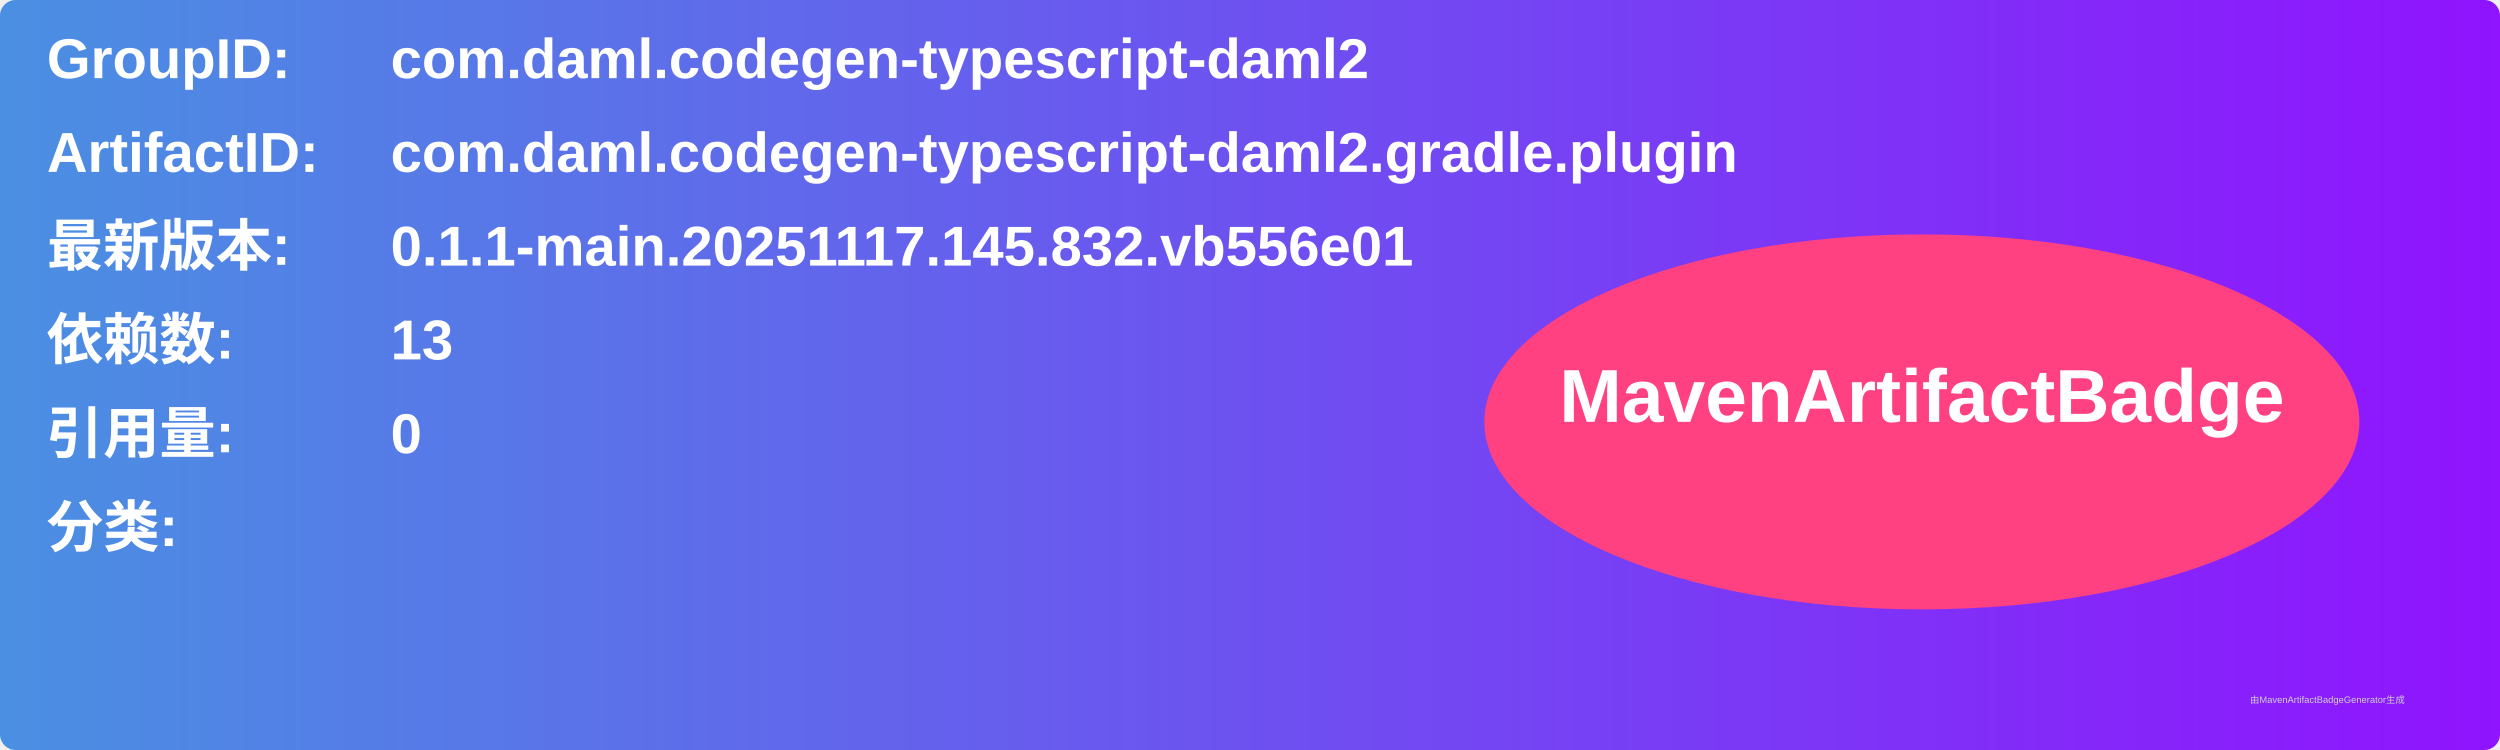
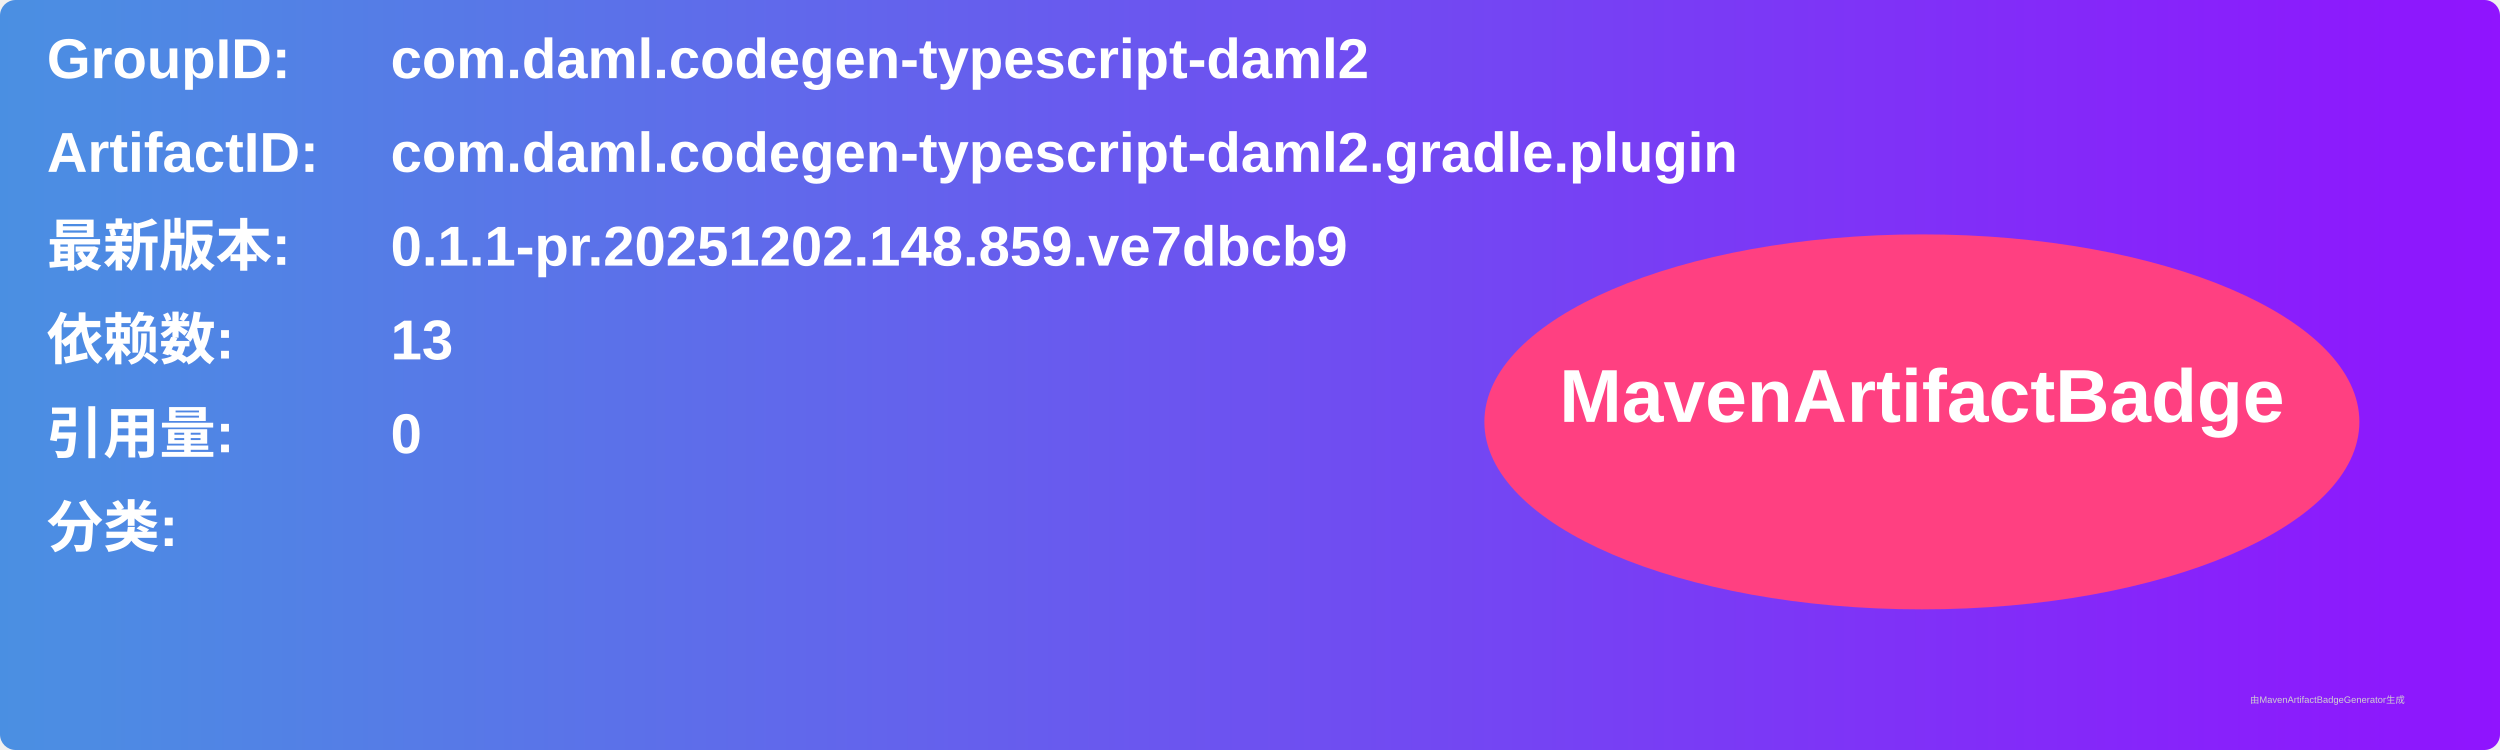
<svg xmlns="http://www.w3.org/2000/svg" width="800" height="240" viewBox="0 0 800 240">
  <linearGradient id="grad" x1="0%" y1="0%" x2="100%" y2="0%">
    <stop offset="0%" stop-color="#4a90e2" />
    <stop offset="100%" stop-color="#9013fe" />
  </linearGradient>
  <rect width="100%" height="100%" rx="5" ry="5" fill="url(#grad)" />
  <g transform="translate(15, 15)">
    <text x="0" y="10" font-family="Arial" font-size="18" fill="white" font-weight="bold" width="260">GroupID:</text>
    <text x="110" y="10" font-family="Arial" font-size="18" fill="white" font-weight="bold" width="460">com.daml.codegen-typescript-daml2</text>
    <text x="0" y="40" font-family="Arial" font-size="18" fill="white" font-weight="bold" width="260">ArtifactID:</text>
    <text x="110" y="40" font-family="Arial" font-size="18" fill="white" font-weight="bold" width="460">com.daml.codegen-typescript-daml2.gradle.plugin</text>
    <text x="0" y="70" font-family="Arial" font-size="18" fill="white" font-weight="bold">最新版本:</text>
    <text x="110" y="70" font-family="Arial" font-size="18" fill="white" font-weight="bold">
-       <tspan font-weight="bold">0.1.1-main.20251117.145.832.vb556e01</tspan>
+       <tspan font-weight="bold">0.1.1-pr.20251202.148.859.ve7dbcb9</tspan>
    </text>
    <text x="0" y="100" font-family="Arial" font-size="18" fill="white" font-weight="bold">依赖数: </text>
    <text x="110" y="100" font-family="Arial" font-size="18" fill="white">
      <tspan font-weight="bold">13</tspan>
    </text>
    <text x="0" y="130" font-family="Arial" font-size="18" fill="white" font-weight="bold">引用量: </text>
    <text x="110" y="130" font-family="Arial" font-size="18" fill="white">
      <tspan font-weight="bold">0</tspan>
    </text>
    <text x="0" y="160" font-family="Arial" font-size="18" fill="white" font-weight="bold">分类:</text>
    <text x="10" y="190" font-family="Arial" font-size="10" fill="white">
      <tspan font-weight="bold" />
    </text>
    <ellipse cx="600" cy="120" rx="140" ry="60" fill="#ff4081" />
    <text x="600" y="120" text-anchor="middle" font-family="Arial" font-size="24" fill="white" font-weight="bold">MavenArtifactBadge</text>
  </g>
  <text x="720" y="225" font-family="Arial" font-size="3" fill="#d0d0d0">由MavenArtifactBadgeGenerator生成</text>
</svg>
